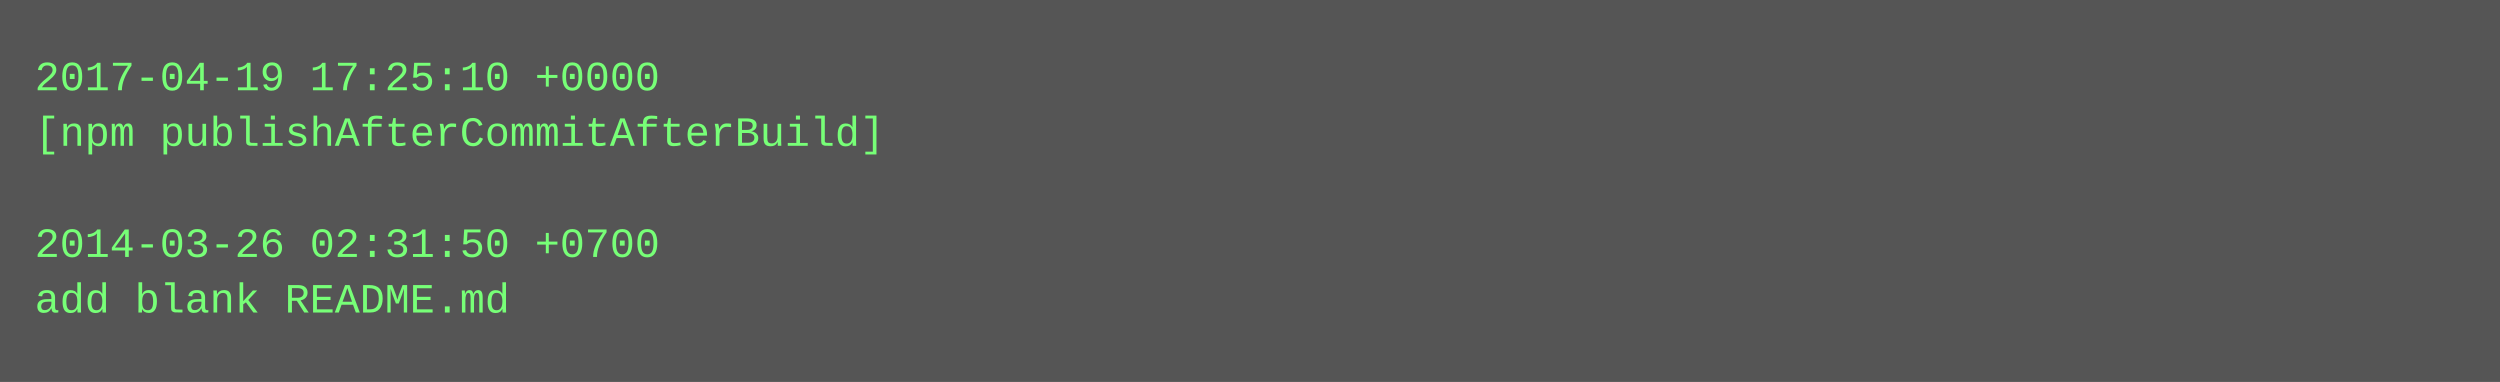
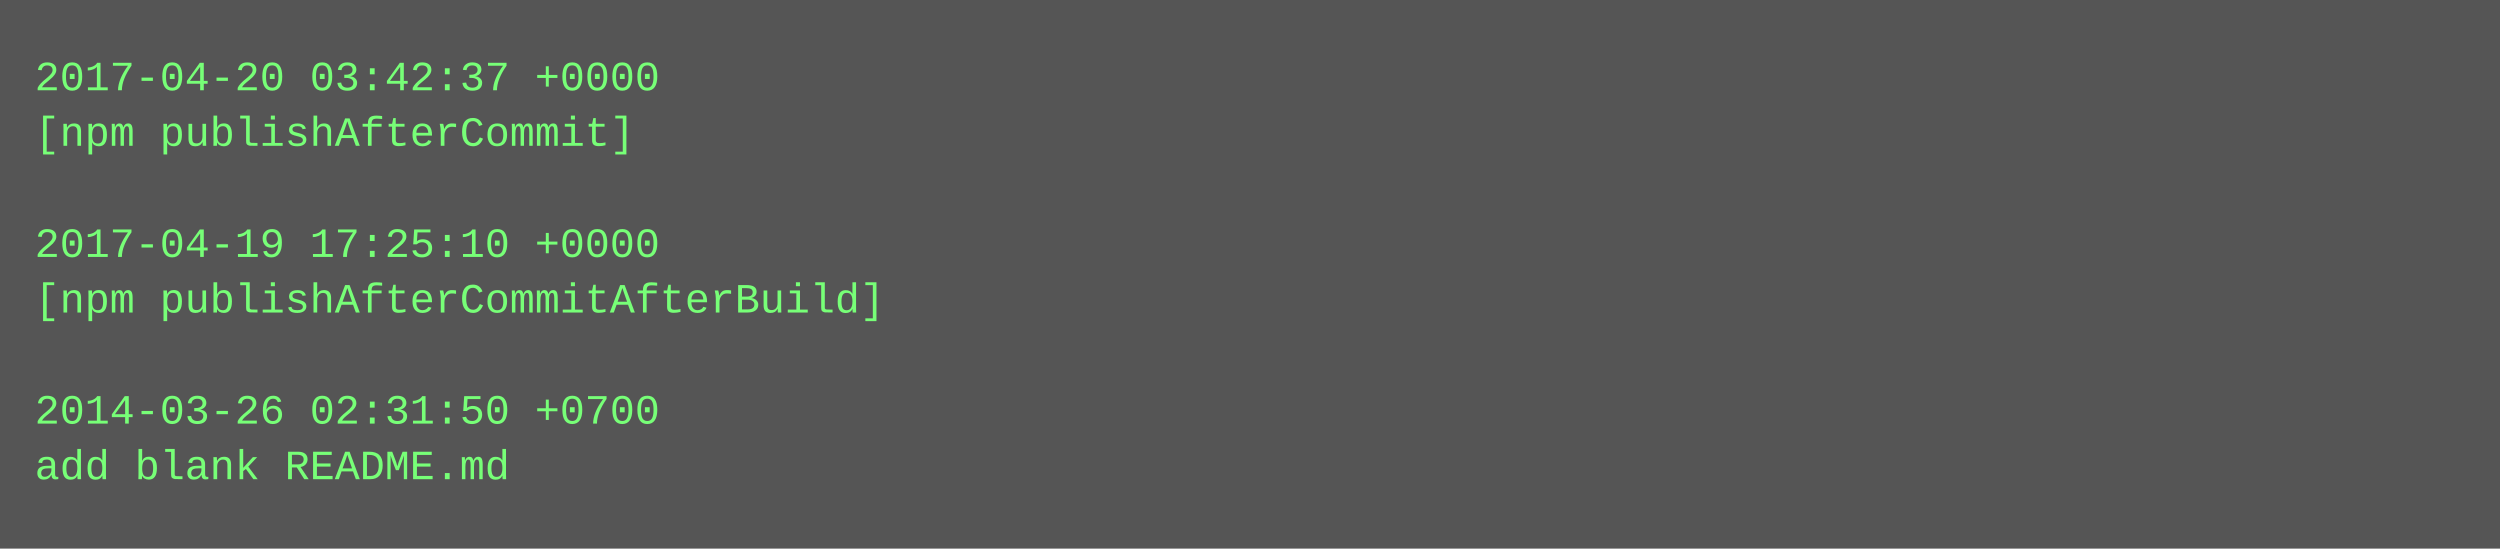
- <svg xmlns="http://www.w3.org/2000/svg" height="110" width="720">
-   <rect height="110" fill="#555" width="720" />
+ <svg xmlns="http://www.w3.org/2000/svg" height="158" width="720">
+   <rect height="158" fill="#555" width="720" />
  <text fill="#7f7" font-family="Courier New" font-size="12" xml:space="preserve">
-     <tspan x="10" y="26">2017-04-19 17:25:10 +0000</tspan>
-     <tspan x="10" y="42">[npm publishAfterCommitAfterBuild]</tspan>
+     <tspan x="10" y="26">2017-04-20 03:42:37 +0000</tspan>
+     <tspan x="10" y="42">[npm publishAfterCommit]</tspan>
    <tspan x="10" y="58" />
-     <tspan x="10" y="74">2014-03-26 02:31:50 +0700</tspan>
-     <tspan x="10" y="90">add blank README.md</tspan>
+     <tspan x="10" y="74">2017-04-19 17:25:10 +0000</tspan>
+     <tspan x="10" y="90">[npm publishAfterCommitAfterBuild]</tspan>
+     <tspan x="10" y="106" />
+     <tspan x="10" y="122">2014-03-26 02:31:50 +0700</tspan>
+     <tspan x="10" y="138">add blank README.md</tspan>
  </text>
</svg>
